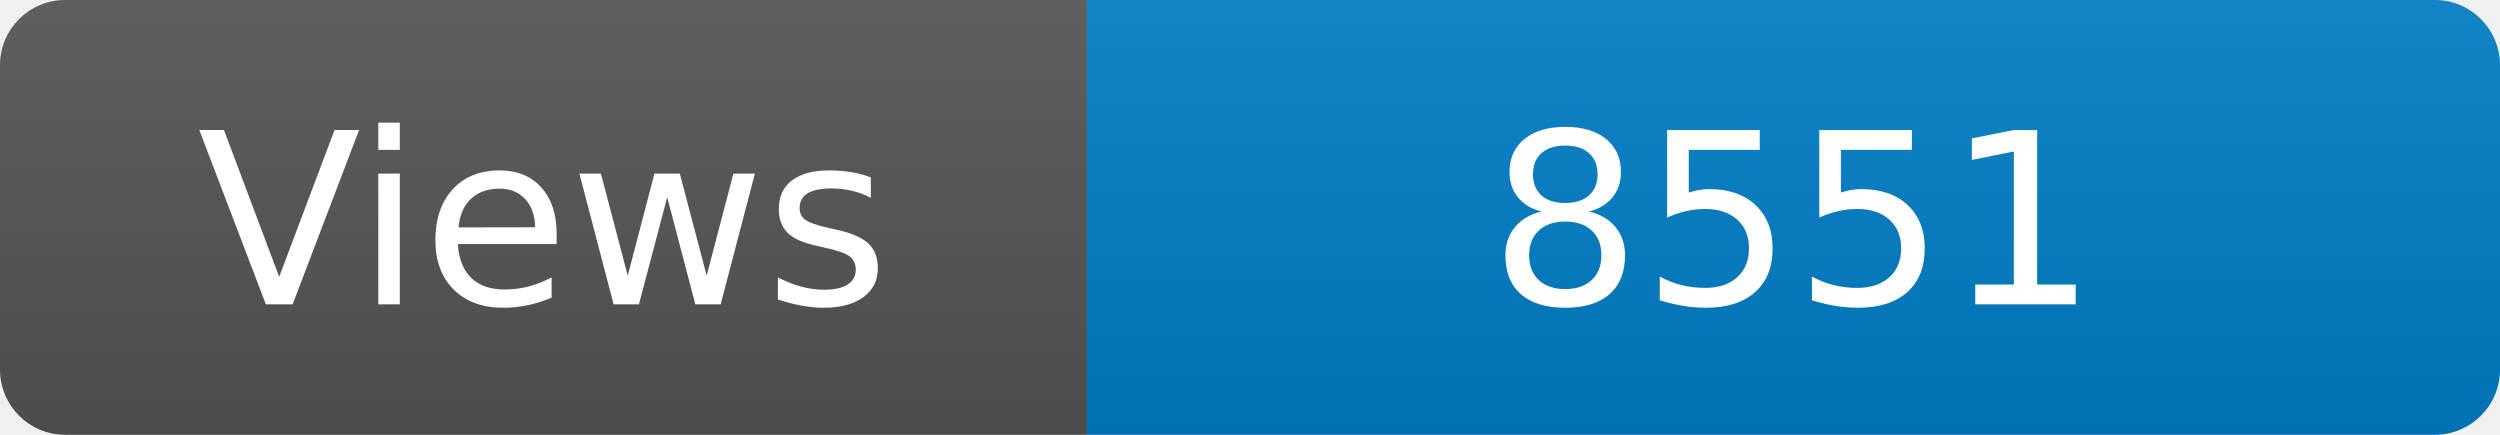
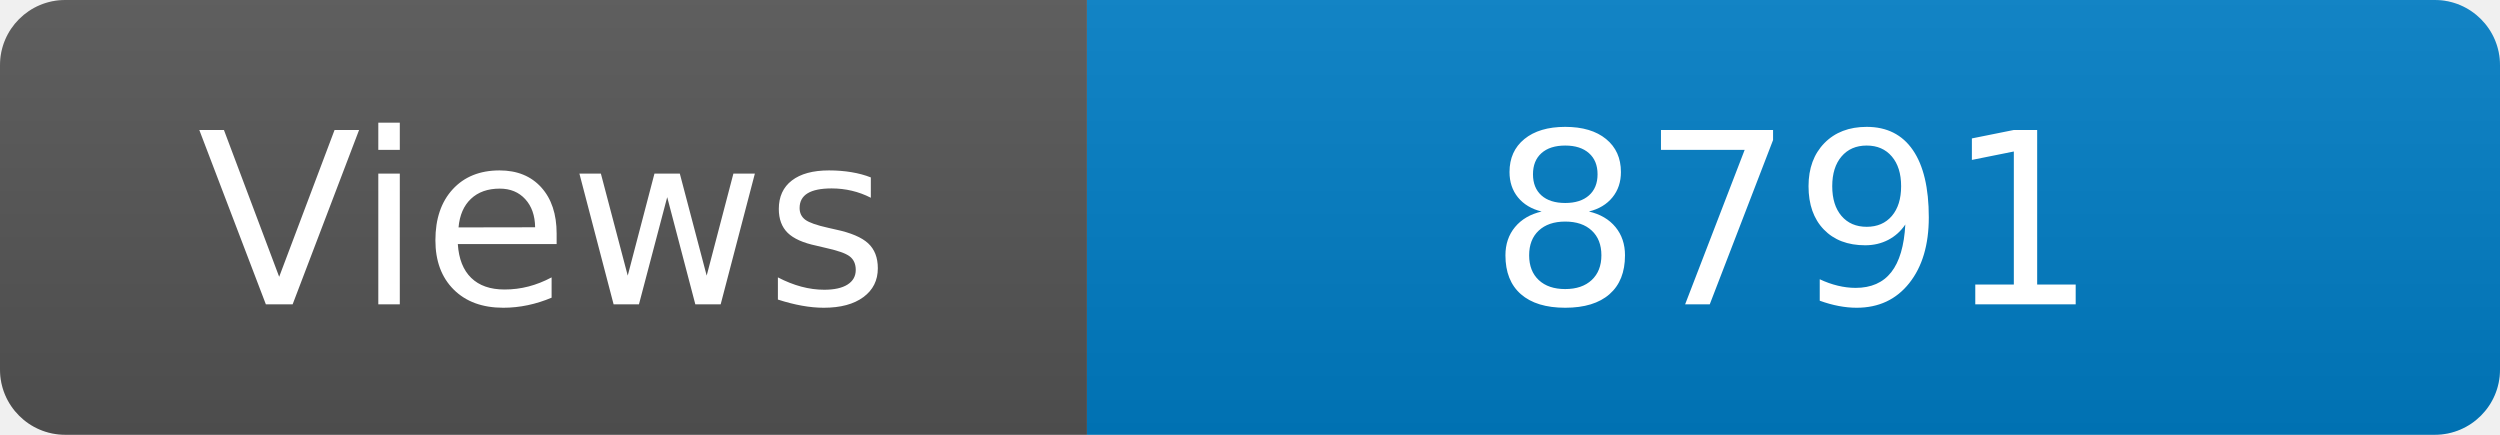
<svg xmlns="http://www.w3.org/2000/svg" width="115" height="20" role="img" aria-label="Maintained?: yes">
  <linearGradient id="s" x2="0" y2="100%">
    <stop offset="0" stop-color="#bbb" stop-opacity=".1" />
    <stop offset="1" stop-opacity=".1" />
  </linearGradient>
  <clipPath id="r">
    <rect width="115" height="20" rx="3" fill="#fff" />
  </clipPath>
  <g clip-path="url(#r)">
    <rect width="50" height="20" fill="#555" />
    <rect x="50" width="160" height="20" fill="#007ec6" />
    <rect width="115" height="20" fill="url(#s)" />
  </g>
  <g fill="#fff" text-anchor="middle" font-family="Verdana,Geneva,DejaVu Sans,sans-serif" font-size="110">
    <text x="250" y="140" transform="scale(.1)" fill="#fff">Views</text>
-     <text x="825" y="140" transform="scale(.1)" fill="#fff">8551</text>
+     <text x="825" y="140" transform="scale(.1)" fill="#fff">8791</text>
  </g>
</svg>
